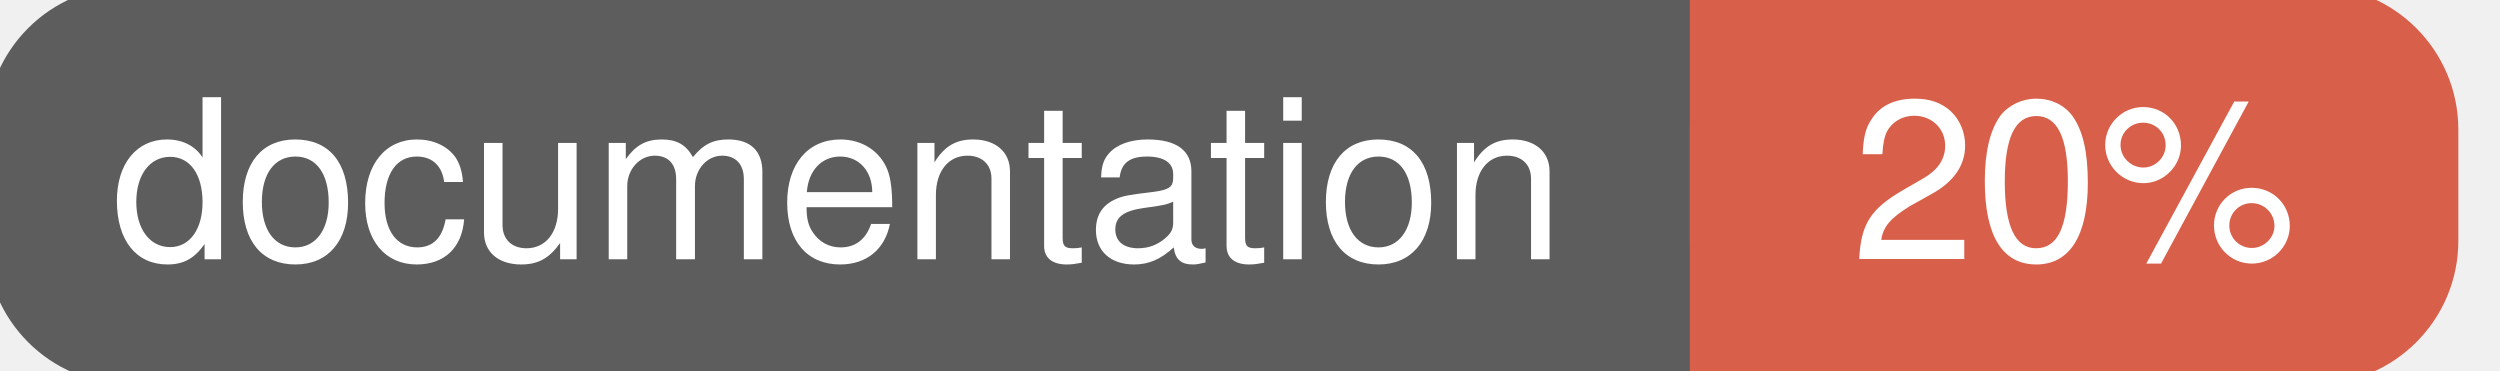
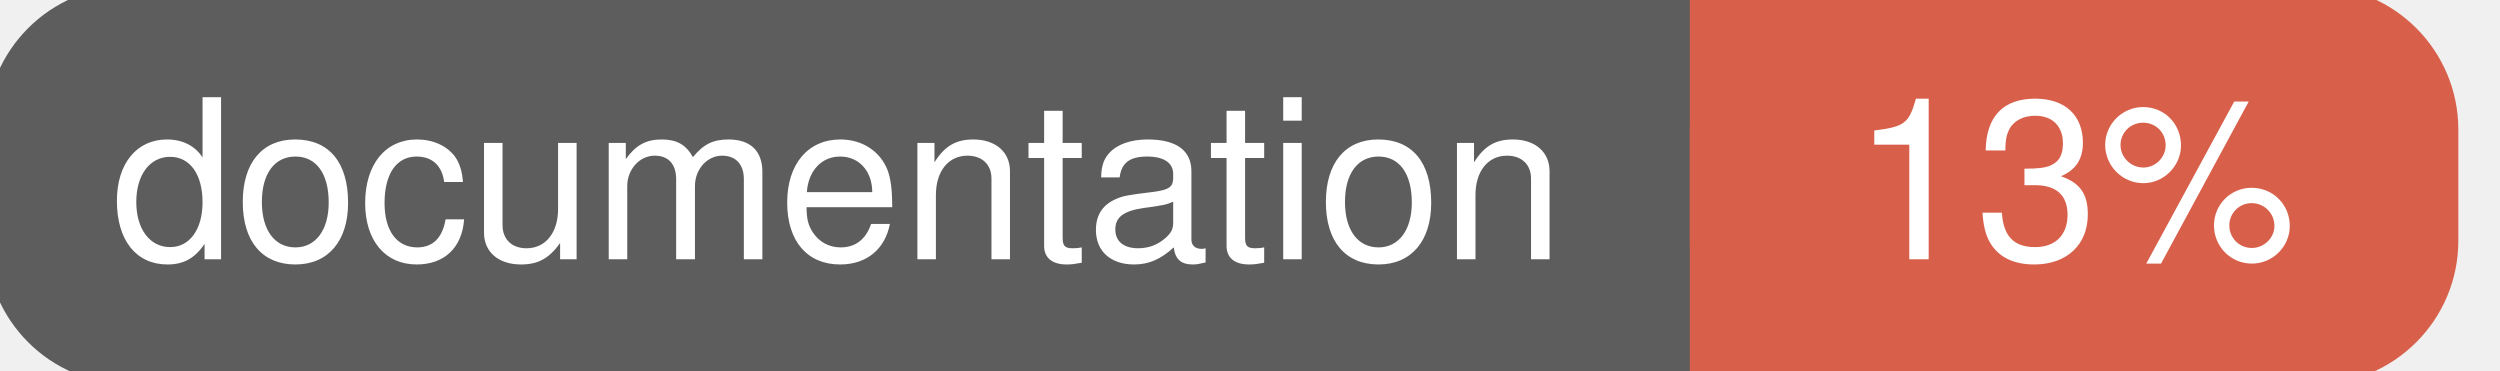
<svg xmlns="http://www.w3.org/2000/svg" width="135" height="20">
  <g>
    <rect id="svg_1" height="20" width="130" y="0" x="0" stroke-width="1.5" stroke="#5d5d5d" fill="#5d5d5d" rx="7" ry="7" />
    <rect id="svg_2" height="20" width="40" y="0" x="92" stroke-width="1.5" stroke="#d8604b" fill="#d8604b" rx="7" ry="7" />
    <rect id="svg_3" height="20" width="22" y="0" x="92" stroke-width="1.5" stroke="#d8604b" fill="#d8604b" />
    <text xml:space="preserve" text-anchor="start" font-family="Helvetica, Arial, sans-serif" font-size="12" id="svg_4" y="14" x="6" stroke-width="0" stroke="#5d5d5d" fill="#ffffff">documentation</text>
-     <text xml:space="preserve" text-anchor="middle" font-family="Helvetica, Arial, sans-serif" font-size="12" id="svg_5" y="14" x="112" stroke-width="0" stroke="#5d5d5d" fill="#ffffff" style="text-anchor: middle">20%</text>
+     <text xml:space="preserve" text-anchor="middle" font-family="Helvetica, Arial, sans-serif" font-size="12" id="svg_5" y="14" x="112" stroke-width="0" stroke="#5d5d5d" fill="#ffffff" style="text-anchor: middle">13%</text>
  </g>
</svg>
